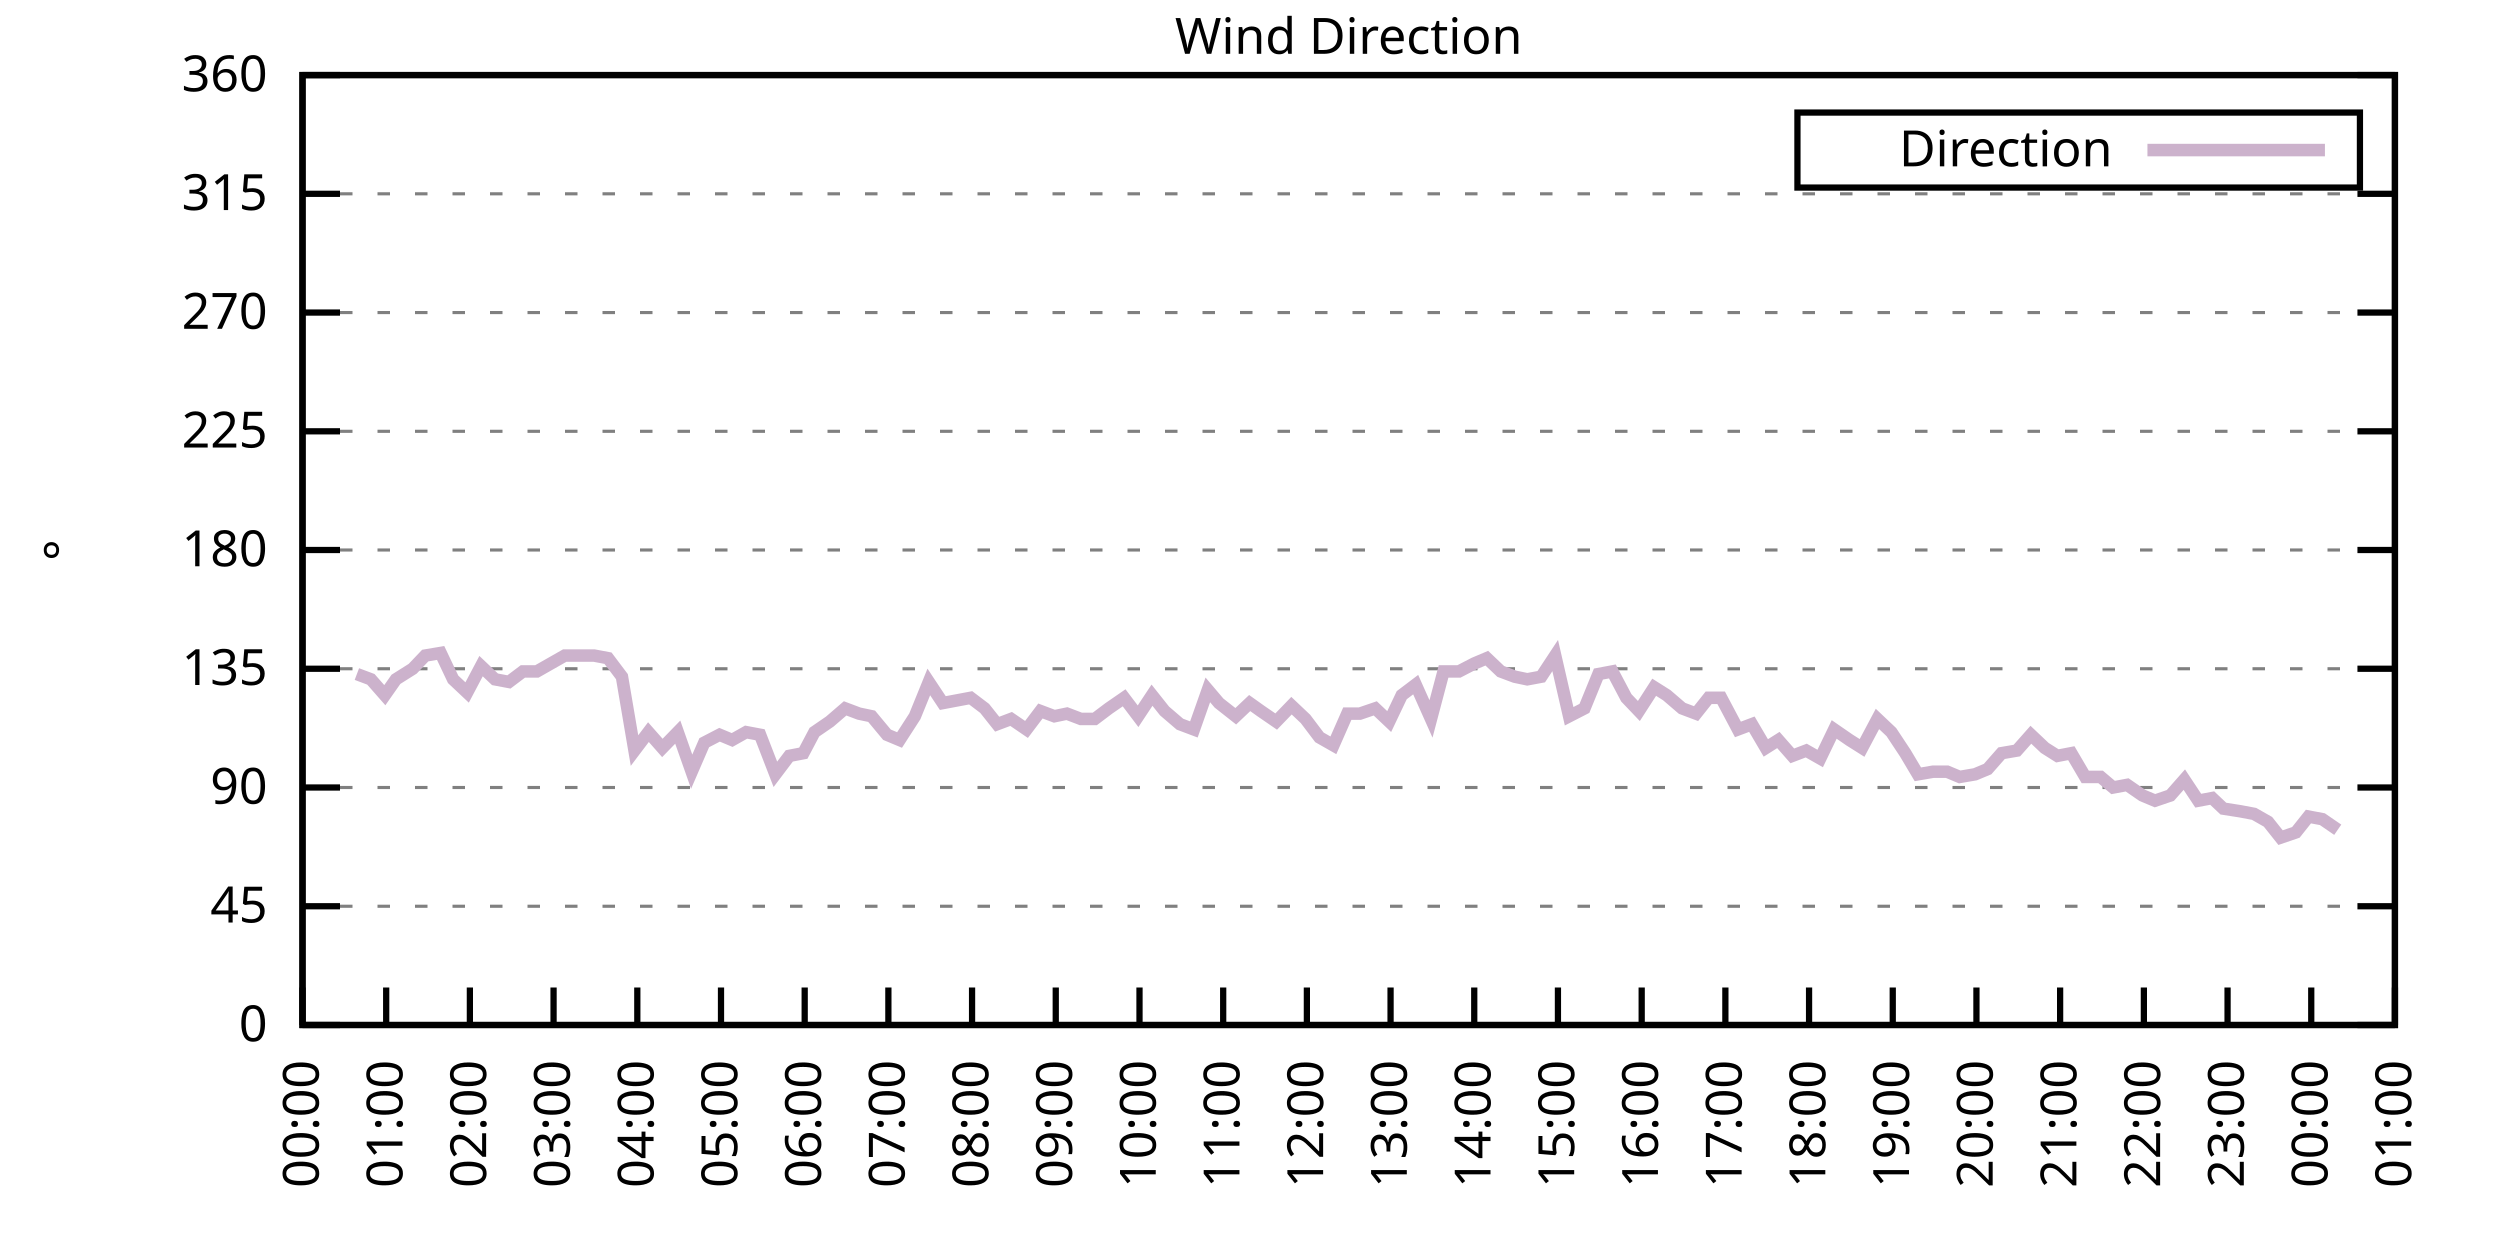
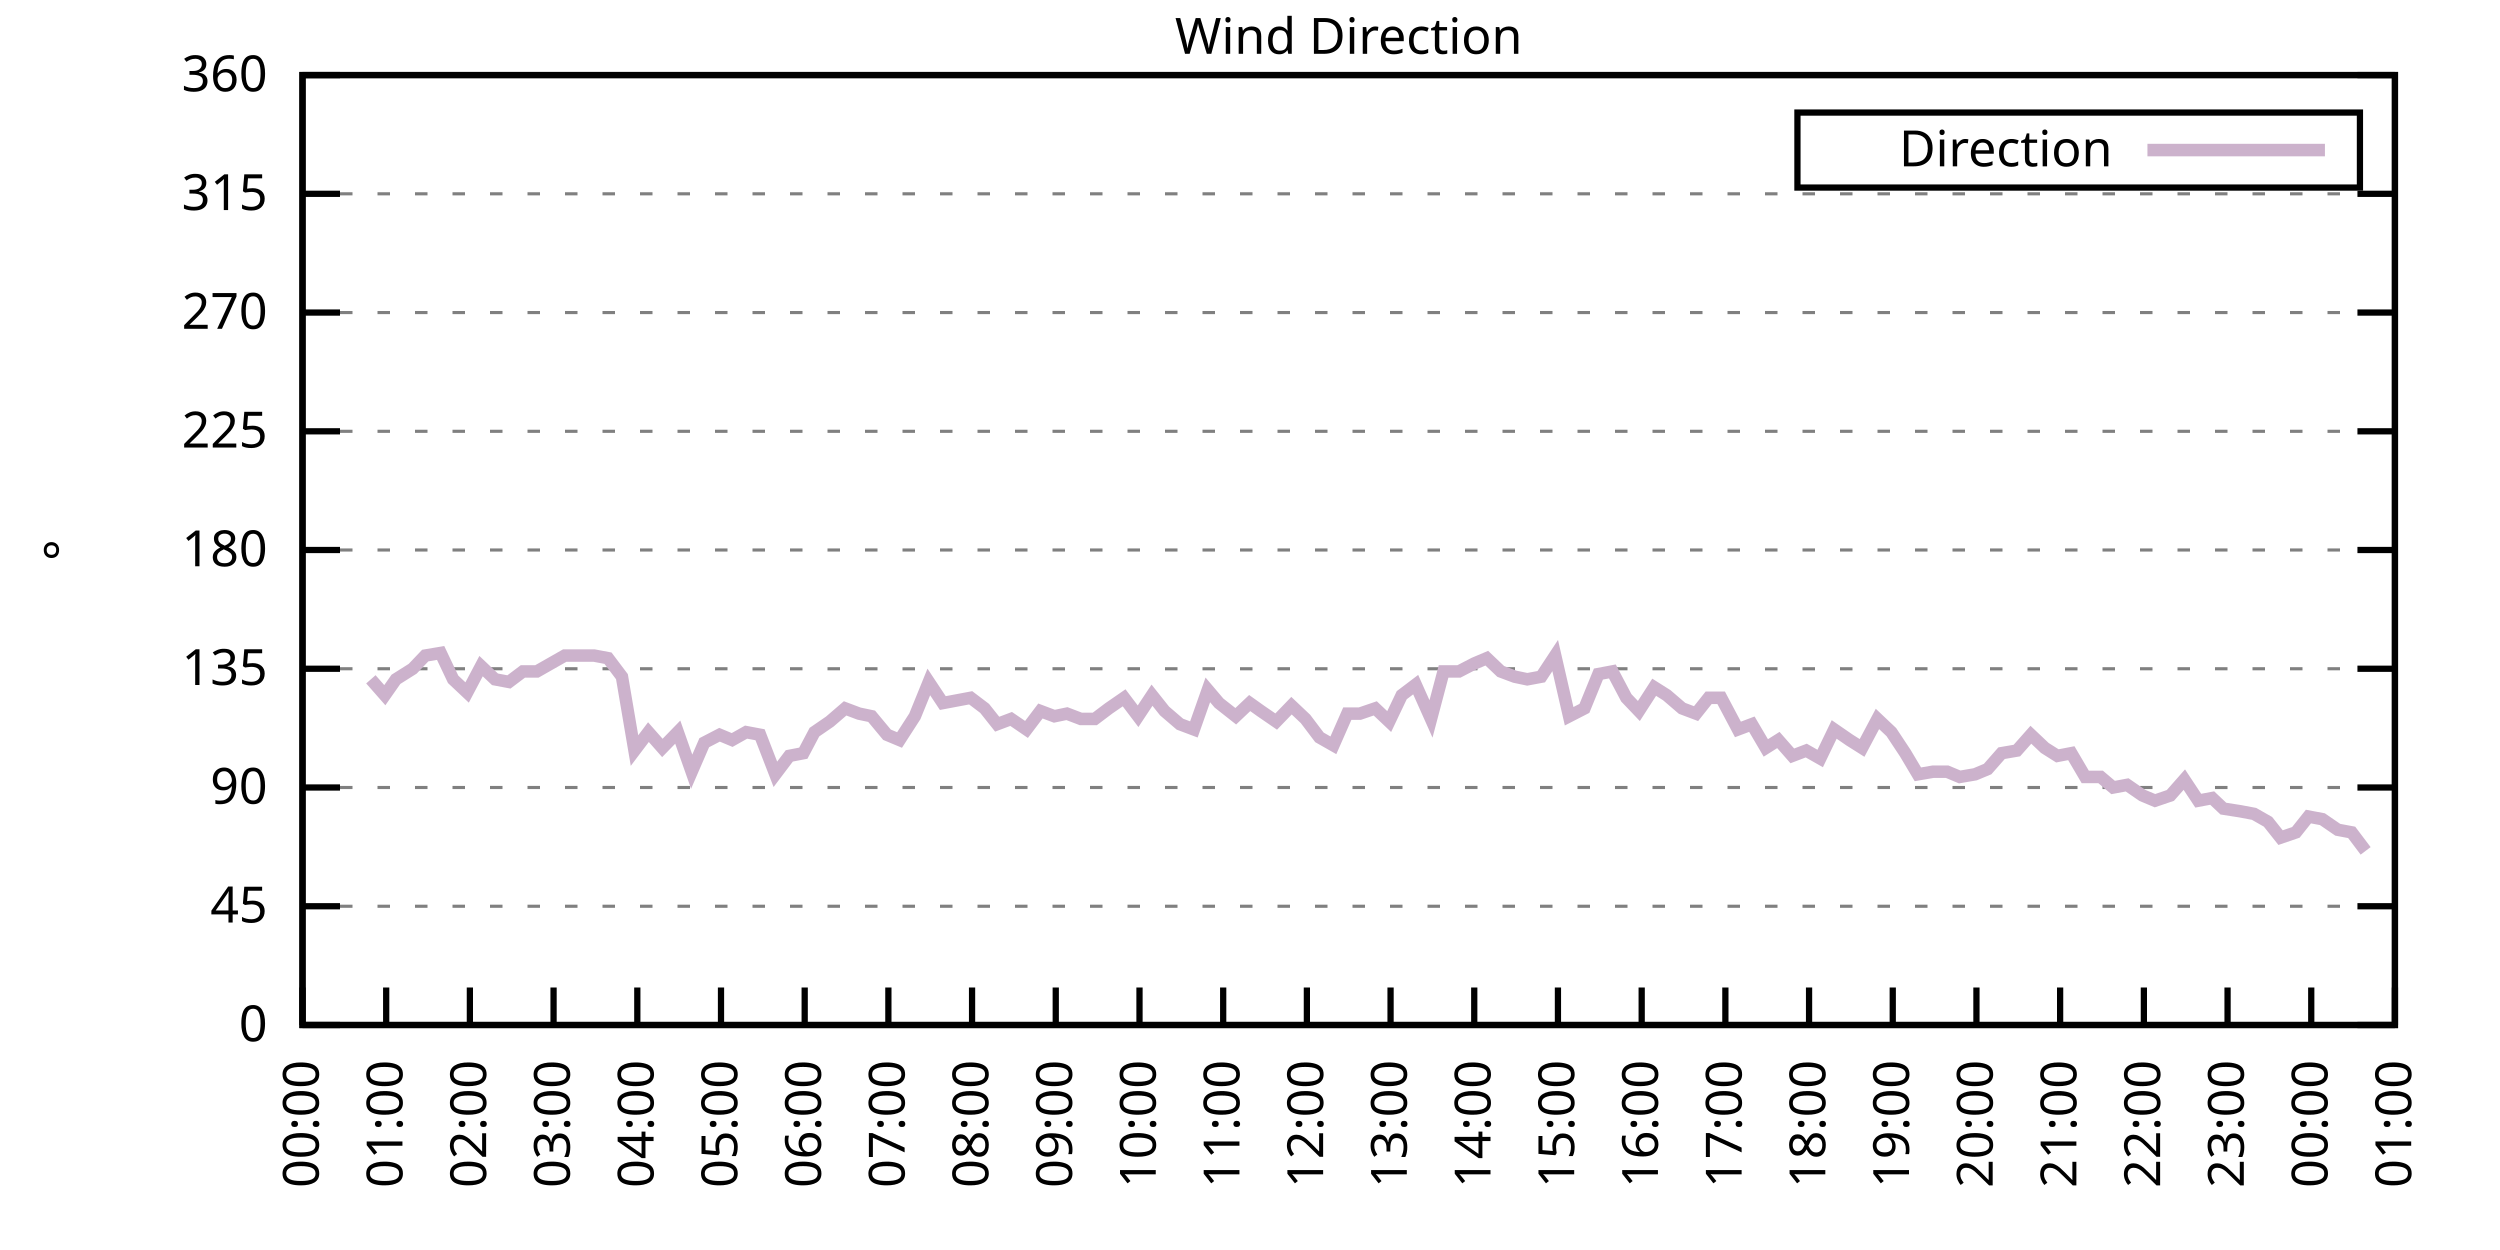
<svg xmlns="http://www.w3.org/2000/svg" xmlns:xlink="http://www.w3.org/1999/xlink" width="400" height="200" viewBox="0 0 400 200">
  <g id="gnuplot_canvas">
    <rect x="0" y="0" width="400" height="200" fill="none" />
    <defs>
      <circle id="gpDot" r="0.5" stroke-width="0.5" stroke="currentColor" />
      <path id="gpPt0" stroke-width="0.333" stroke="currentColor" d="M-1,0 h2 M0,-1 v2" />
      <path id="gpPt1" stroke-width="0.333" stroke="currentColor" d="M-1,-1 L1,1 M1,-1 L-1,1" />
      <path id="gpPt2" stroke-width="0.333" stroke="currentColor" d="M-1,0 L1,0 M0,-1 L0,1 M-1,-1 L1,1 M-1,1 L1,-1" />
      <rect id="gpPt3" stroke-width="0.333" stroke="currentColor" x="-1" y="-1" width="2" height="2" />
      <rect id="gpPt4" stroke-width="0.333" stroke="currentColor" fill="currentColor" x="-1" y="-1" width="2" height="2" />
      <circle id="gpPt5" stroke-width="0.333" stroke="currentColor" cx="0" cy="0" r="1" />
      <use xlink:href="#gpPt5" id="gpPt6" fill="currentColor" stroke="none" />
      <path id="gpPt7" stroke-width="0.333" stroke="currentColor" d="M0,-1.33 L-1.33,0.67 L1.33,0.67 z" />
      <use xlink:href="#gpPt7" id="gpPt8" fill="currentColor" stroke="none" />
      <use xlink:href="#gpPt7" id="gpPt9" stroke="currentColor" transform="rotate(180)" />
      <use xlink:href="#gpPt9" id="gpPt10" fill="currentColor" stroke="none" />
      <use xlink:href="#gpPt3" id="gpPt11" stroke="currentColor" transform="rotate(45)" />
      <use xlink:href="#gpPt11" id="gpPt12" fill="currentColor" stroke="none" />
      <path id="gpPt13" stroke-width="0.333" stroke="currentColor" d="M0,1.330 L1.265,0.411 L0.782,-1.067 L-0.782,-1.076 L-1.265,0.411 z" />
      <use xlink:href="#gpPt13" id="gpPt14" fill="currentColor" stroke="none" />
      <filter id="textbox" filterUnits="objectBoundingBox" x="0" y="0" height="1" width="1">
        <feFlood flood-color="white" flood-opacity="1" result="bgnd" />
        <feComposite in="SourceGraphic" in2="bgnd" operator="atop" />
      </filter>
      <filter id="greybox" filterUnits="objectBoundingBox" x="0" y="0" height="1" width="1">
        <feFlood flood-color="lightgrey" flood-opacity="1" result="grey" />
        <feComposite in="SourceGraphic" in2="grey" operator="atop" />
      </filter>
    </defs>
    <g fill="none" color="white" stroke="currentColor" stroke-width="1.00" stroke-linecap="butt" stroke-linejoin="miter">
</g>
    <g fill="none" color="black" stroke="currentColor" stroke-width="1.00" stroke-linecap="butt" stroke-linejoin="miter">
      <g stroke="none" shape-rendering="crispEdges">
        <polygon fill="rgb(255, 255, 255)" points="48.40,164.00 383.18,164.00 383.18,12.02 48.40,12.02 " />
      </g>
    </g>
    <g fill="none" color="black" stroke="currentColor" stroke-width="1.00" stroke-linecap="butt" stroke-linejoin="miter">
</g>
    <g fill="none" color="black" stroke="black" stroke-width="0.50" stroke-linecap="butt" stroke-linejoin="miter">
</g>
    <g fill="none" color="gray" stroke="currentColor" stroke-width="0.50" stroke-linecap="butt" stroke-linejoin="miter">
      <path stroke="gray" stroke-dasharray="2,4" class="gridline" d="M48.40,164.00 L383.19,164.00  " />
    </g>
    <g fill="none" color="gray" stroke="gray" stroke-width="1.00" stroke-linecap="butt" stroke-linejoin="miter">
</g>
    <g fill="none" color="black" stroke="currentColor" stroke-width="1.00" stroke-linecap="butt" stroke-linejoin="miter">
      <path stroke="black" d="M48.40,164.00 L54.40,164.00 M383.19,164.00 L377.19,164.00  " />
      <g transform="translate(42.80,166.60)" stroke="none" fill="black" font-family="Sans" font-size="8.00" text-anchor="end">
        <text>
          <tspan font-family="Sans"> 0</tspan>
        </text>
      </g>
    </g>
    <g fill="none" color="black" stroke="currentColor" stroke-width="1.00" stroke-linecap="butt" stroke-linejoin="miter">
</g>
    <g fill="none" color="black" stroke="black" stroke-width="0.50" stroke-linecap="butt" stroke-linejoin="miter">
</g>
    <g fill="none" color="gray" stroke="currentColor" stroke-width="0.50" stroke-linecap="butt" stroke-linejoin="miter">
      <path stroke="gray" stroke-dasharray="2,4" class="gridline" d="M48.40,145.00 L383.19,145.00  " />
    </g>
    <g fill="none" color="gray" stroke="gray" stroke-width="1.00" stroke-linecap="butt" stroke-linejoin="miter">
</g>
    <g fill="none" color="black" stroke="currentColor" stroke-width="1.00" stroke-linecap="butt" stroke-linejoin="miter">
      <path stroke="black" d="M48.40,145.00 L54.40,145.00 M383.19,145.00 L377.19,145.00  " />
      <g transform="translate(42.80,147.60)" stroke="none" fill="black" font-family="Sans" font-size="8.00" text-anchor="end">
        <text>
          <tspan font-family="Sans"> 45</tspan>
        </text>
      </g>
    </g>
    <g fill="none" color="black" stroke="currentColor" stroke-width="1.00" stroke-linecap="butt" stroke-linejoin="miter">
</g>
    <g fill="none" color="black" stroke="black" stroke-width="0.50" stroke-linecap="butt" stroke-linejoin="miter">
</g>
    <g fill="none" color="gray" stroke="currentColor" stroke-width="0.50" stroke-linecap="butt" stroke-linejoin="miter">
      <path stroke="gray" stroke-dasharray="2,4" class="gridline" d="M48.40,126.00 L383.19,126.00  " />
    </g>
    <g fill="none" color="gray" stroke="gray" stroke-width="1.00" stroke-linecap="butt" stroke-linejoin="miter">
</g>
    <g fill="none" color="black" stroke="currentColor" stroke-width="1.00" stroke-linecap="butt" stroke-linejoin="miter">
      <path stroke="black" d="M48.40,126.00 L54.40,126.00 M383.19,126.00 L377.19,126.00  " />
      <g transform="translate(42.80,128.60)" stroke="none" fill="black" font-family="Sans" font-size="8.00" text-anchor="end">
        <text>
          <tspan font-family="Sans"> 90</tspan>
        </text>
      </g>
    </g>
    <g fill="none" color="black" stroke="currentColor" stroke-width="1.00" stroke-linecap="butt" stroke-linejoin="miter">
</g>
    <g fill="none" color="black" stroke="black" stroke-width="0.50" stroke-linecap="butt" stroke-linejoin="miter">
</g>
    <g fill="none" color="gray" stroke="currentColor" stroke-width="0.50" stroke-linecap="butt" stroke-linejoin="miter">
      <path stroke="gray" stroke-dasharray="2,4" class="gridline" d="M48.40,107.00 L383.19,107.00  " />
    </g>
    <g fill="none" color="gray" stroke="gray" stroke-width="1.00" stroke-linecap="butt" stroke-linejoin="miter">
</g>
    <g fill="none" color="black" stroke="currentColor" stroke-width="1.00" stroke-linecap="butt" stroke-linejoin="miter">
      <path stroke="black" d="M48.40,107.00 L54.40,107.00 M383.19,107.00 L377.19,107.00  " />
      <g transform="translate(42.80,109.60)" stroke="none" fill="black" font-family="Sans" font-size="8.00" text-anchor="end">
        <text>
          <tspan font-family="Sans"> 135</tspan>
        </text>
      </g>
    </g>
    <g fill="none" color="black" stroke="currentColor" stroke-width="1.00" stroke-linecap="butt" stroke-linejoin="miter">
</g>
    <g fill="none" color="black" stroke="black" stroke-width="0.50" stroke-linecap="butt" stroke-linejoin="miter">
</g>
    <g fill="none" color="gray" stroke="currentColor" stroke-width="0.50" stroke-linecap="butt" stroke-linejoin="miter">
      <path stroke="gray" stroke-dasharray="2,4" class="gridline" d="M48.40,88.00 L383.19,88.00  " />
    </g>
    <g fill="none" color="gray" stroke="gray" stroke-width="1.00" stroke-linecap="butt" stroke-linejoin="miter">
</g>
    <g fill="none" color="black" stroke="currentColor" stroke-width="1.00" stroke-linecap="butt" stroke-linejoin="miter">
      <path stroke="black" d="M48.40,88.00 L54.40,88.00 M383.19,88.00 L377.19,88.00  " />
      <g transform="translate(42.80,90.60)" stroke="none" fill="black" font-family="Sans" font-size="8.00" text-anchor="end">
        <text>
          <tspan font-family="Sans"> 180</tspan>
        </text>
      </g>
    </g>
    <g fill="none" color="black" stroke="currentColor" stroke-width="1.00" stroke-linecap="butt" stroke-linejoin="miter">
</g>
    <g fill="none" color="black" stroke="black" stroke-width="0.50" stroke-linecap="butt" stroke-linejoin="miter">
</g>
    <g fill="none" color="gray" stroke="currentColor" stroke-width="0.50" stroke-linecap="butt" stroke-linejoin="miter">
      <path stroke="gray" stroke-dasharray="2,4" class="gridline" d="M48.40,69.01 L383.19,69.01  " />
    </g>
    <g fill="none" color="gray" stroke="gray" stroke-width="1.00" stroke-linecap="butt" stroke-linejoin="miter">
</g>
    <g fill="none" color="black" stroke="currentColor" stroke-width="1.00" stroke-linecap="butt" stroke-linejoin="miter">
      <path stroke="black" d="M48.40,69.01 L54.40,69.01 M383.19,69.01 L377.19,69.01  " />
      <g transform="translate(42.80,71.61)" stroke="none" fill="black" font-family="Sans" font-size="8.00" text-anchor="end">
        <text>
          <tspan font-family="Sans"> 225</tspan>
        </text>
      </g>
    </g>
    <g fill="none" color="black" stroke="currentColor" stroke-width="1.00" stroke-linecap="butt" stroke-linejoin="miter">
</g>
    <g fill="none" color="black" stroke="black" stroke-width="0.50" stroke-linecap="butt" stroke-linejoin="miter">
</g>
    <g fill="none" color="gray" stroke="currentColor" stroke-width="0.50" stroke-linecap="butt" stroke-linejoin="miter">
      <path stroke="gray" stroke-dasharray="2,4" class="gridline" d="M48.40,50.01 L383.19,50.01  " />
    </g>
    <g fill="none" color="gray" stroke="gray" stroke-width="1.00" stroke-linecap="butt" stroke-linejoin="miter">
</g>
    <g fill="none" color="black" stroke="currentColor" stroke-width="1.00" stroke-linecap="butt" stroke-linejoin="miter">
      <path stroke="black" d="M48.40,50.01 L54.40,50.01 M383.19,50.01 L377.19,50.01  " />
      <g transform="translate(42.80,52.61)" stroke="none" fill="black" font-family="Sans" font-size="8.00" text-anchor="end">
        <text>
          <tspan font-family="Sans"> 270</tspan>
        </text>
      </g>
    </g>
    <g fill="none" color="black" stroke="currentColor" stroke-width="1.00" stroke-linecap="butt" stroke-linejoin="miter">
</g>
    <g fill="none" color="black" stroke="black" stroke-width="0.50" stroke-linecap="butt" stroke-linejoin="miter">
</g>
    <g fill="none" color="gray" stroke="currentColor" stroke-width="0.50" stroke-linecap="butt" stroke-linejoin="miter">
      <path stroke="gray" stroke-dasharray="2,4" class="gridline" d="M48.40,31.01 L383.19,31.01  " />
    </g>
    <g fill="none" color="gray" stroke="gray" stroke-width="1.00" stroke-linecap="butt" stroke-linejoin="miter">
</g>
    <g fill="none" color="black" stroke="currentColor" stroke-width="1.00" stroke-linecap="butt" stroke-linejoin="miter">
      <path stroke="black" d="M48.40,31.01 L54.40,31.01 M383.19,31.01 L377.19,31.01  " />
      <g transform="translate(42.80,33.61)" stroke="none" fill="black" font-family="Sans" font-size="8.00" text-anchor="end">
        <text>
          <tspan font-family="Sans"> 315</tspan>
        </text>
      </g>
    </g>
    <g fill="none" color="black" stroke="currentColor" stroke-width="1.00" stroke-linecap="butt" stroke-linejoin="miter">
</g>
    <g fill="none" color="black" stroke="black" stroke-width="0.50" stroke-linecap="butt" stroke-linejoin="miter">
</g>
    <g fill="none" color="gray" stroke="currentColor" stroke-width="0.50" stroke-linecap="butt" stroke-linejoin="miter">
      <path stroke="gray" stroke-dasharray="2,4" class="gridline" d="M48.40,12.01 L383.19,12.01  " />
    </g>
    <g fill="none" color="gray" stroke="gray" stroke-width="1.00" stroke-linecap="butt" stroke-linejoin="miter">
</g>
    <g fill="none" color="black" stroke="currentColor" stroke-width="1.00" stroke-linecap="butt" stroke-linejoin="miter">
      <path stroke="black" d="M48.40,12.01 L54.40,12.01 M383.19,12.01 L377.19,12.01  " />
      <g transform="translate(42.80,14.61)" stroke="none" fill="black" font-family="Sans" font-size="8.00" text-anchor="end">
        <text>
          <tspan font-family="Sans"> 360</tspan>
        </text>
      </g>
    </g>
    <g fill="none" color="black" stroke="currentColor" stroke-width="1.00" stroke-linecap="butt" stroke-linejoin="miter">
      <path stroke="black" d="M48.40,164.00 L48.40,158.00  " />
      <g transform="translate(51.00,169.60) rotate(270.00)" stroke="none" fill="black" font-family="Sans" font-size="8.00" text-anchor="end">
        <text>
          <tspan font-family="Sans">00:00</tspan>
        </text>
      </g>
    </g>
    <g fill="none" color="black" stroke="currentColor" stroke-width="1.00" stroke-linecap="butt" stroke-linejoin="miter">
      <path stroke="black" d="M61.79,164.00 L61.79,158.00  " />
      <g transform="translate(64.39,169.60) rotate(270.00)" stroke="none" fill="black" font-family="Sans" font-size="8.00" text-anchor="end">
        <text>
          <tspan font-family="Sans">01:00</tspan>
        </text>
      </g>
    </g>
    <g fill="none" color="black" stroke="currentColor" stroke-width="1.00" stroke-linecap="butt" stroke-linejoin="miter">
      <path stroke="black" d="M75.18,164.00 L75.18,158.00  " />
      <g transform="translate(77.78,169.60) rotate(270.00)" stroke="none" fill="black" font-family="Sans" font-size="8.00" text-anchor="end">
        <text>
          <tspan font-family="Sans">02:00</tspan>
        </text>
      </g>
    </g>
    <g fill="none" color="black" stroke="currentColor" stroke-width="1.00" stroke-linecap="butt" stroke-linejoin="miter">
      <path stroke="black" d="M88.57,164.00 L88.57,158.00  " />
      <g transform="translate(91.17,169.60) rotate(270.00)" stroke="none" fill="black" font-family="Sans" font-size="8.00" text-anchor="end">
        <text>
          <tspan font-family="Sans">03:00</tspan>
        </text>
      </g>
    </g>
    <g fill="none" color="black" stroke="currentColor" stroke-width="1.00" stroke-linecap="butt" stroke-linejoin="miter">
      <path stroke="black" d="M101.97,164.00 L101.97,158.00  " />
      <g transform="translate(104.57,169.60) rotate(270.00)" stroke="none" fill="black" font-family="Sans" font-size="8.00" text-anchor="end">
        <text>
          <tspan font-family="Sans">04:00</tspan>
        </text>
      </g>
    </g>
    <g fill="none" color="black" stroke="currentColor" stroke-width="1.00" stroke-linecap="butt" stroke-linejoin="miter">
      <path stroke="black" d="M115.36,164.00 L115.36,158.00  " />
      <g transform="translate(117.96,169.60) rotate(270.00)" stroke="none" fill="black" font-family="Sans" font-size="8.00" text-anchor="end">
        <text>
          <tspan font-family="Sans">05:00</tspan>
        </text>
      </g>
    </g>
    <g fill="none" color="black" stroke="currentColor" stroke-width="1.00" stroke-linecap="butt" stroke-linejoin="miter">
      <path stroke="black" d="M128.75,164.00 L128.75,158.00  " />
      <g transform="translate(131.35,169.60) rotate(270.00)" stroke="none" fill="black" font-family="Sans" font-size="8.00" text-anchor="end">
        <text>
          <tspan font-family="Sans">06:00</tspan>
        </text>
      </g>
    </g>
    <g fill="none" color="black" stroke="currentColor" stroke-width="1.00" stroke-linecap="butt" stroke-linejoin="miter">
      <path stroke="black" d="M142.14,164.00 L142.14,158.00  " />
      <g transform="translate(144.74,169.60) rotate(270.00)" stroke="none" fill="black" font-family="Sans" font-size="8.00" text-anchor="end">
        <text>
          <tspan font-family="Sans">07:00</tspan>
        </text>
      </g>
    </g>
    <g fill="none" color="black" stroke="currentColor" stroke-width="1.00" stroke-linecap="butt" stroke-linejoin="miter">
      <path stroke="black" d="M155.53,164.00 L155.53,158.00  " />
      <g transform="translate(158.13,169.60) rotate(270.00)" stroke="none" fill="black" font-family="Sans" font-size="8.00" text-anchor="end">
        <text>
          <tspan font-family="Sans">08:00</tspan>
        </text>
      </g>
    </g>
    <g fill="none" color="black" stroke="currentColor" stroke-width="1.00" stroke-linecap="butt" stroke-linejoin="miter">
      <path stroke="black" d="M168.92,164.00 L168.92,158.00  " />
      <g transform="translate(171.52,169.60) rotate(270.00)" stroke="none" fill="black" font-family="Sans" font-size="8.00" text-anchor="end">
        <text>
          <tspan font-family="Sans">09:00</tspan>
        </text>
      </g>
    </g>
    <g fill="none" color="black" stroke="currentColor" stroke-width="1.00" stroke-linecap="butt" stroke-linejoin="miter">
      <path stroke="black" d="M182.32,164.00 L182.32,158.00  " />
      <g transform="translate(184.92,169.60) rotate(270.00)" stroke="none" fill="black" font-family="Sans" font-size="8.00" text-anchor="end">
        <text>
          <tspan font-family="Sans">10:00</tspan>
        </text>
      </g>
    </g>
    <g fill="none" color="black" stroke="currentColor" stroke-width="1.00" stroke-linecap="butt" stroke-linejoin="miter">
      <path stroke="black" d="M195.71,164.00 L195.71,158.00  " />
      <g transform="translate(198.31,169.60) rotate(270.00)" stroke="none" fill="black" font-family="Sans" font-size="8.00" text-anchor="end">
        <text>
          <tspan font-family="Sans">11:00</tspan>
        </text>
      </g>
    </g>
    <g fill="none" color="black" stroke="currentColor" stroke-width="1.00" stroke-linecap="butt" stroke-linejoin="miter">
      <path stroke="black" d="M209.10,164.00 L209.10,158.00  " />
      <g transform="translate(211.70,169.60) rotate(270.00)" stroke="none" fill="black" font-family="Sans" font-size="8.00" text-anchor="end">
        <text>
          <tspan font-family="Sans">12:00</tspan>
        </text>
      </g>
    </g>
    <g fill="none" color="black" stroke="currentColor" stroke-width="1.00" stroke-linecap="butt" stroke-linejoin="miter">
      <path stroke="black" d="M222.49,164.00 L222.49,158.00  " />
      <g transform="translate(225.09,169.60) rotate(270.00)" stroke="none" fill="black" font-family="Sans" font-size="8.00" text-anchor="end">
        <text>
          <tspan font-family="Sans">13:00</tspan>
        </text>
      </g>
    </g>
    <g fill="none" color="black" stroke="currentColor" stroke-width="1.00" stroke-linecap="butt" stroke-linejoin="miter">
      <path stroke="black" d="M235.88,164.00 L235.88,158.00  " />
      <g transform="translate(238.48,169.60) rotate(270.00)" stroke="none" fill="black" font-family="Sans" font-size="8.00" text-anchor="end">
        <text>
          <tspan font-family="Sans">14:00</tspan>
        </text>
      </g>
    </g>
    <g fill="none" color="black" stroke="currentColor" stroke-width="1.00" stroke-linecap="butt" stroke-linejoin="miter">
      <path stroke="black" d="M249.27,164.00 L249.27,158.00  " />
      <g transform="translate(251.87,169.60) rotate(270.00)" stroke="none" fill="black" font-family="Sans" font-size="8.00" text-anchor="end">
        <text>
          <tspan font-family="Sans">15:00</tspan>
        </text>
      </g>
    </g>
    <g fill="none" color="black" stroke="currentColor" stroke-width="1.00" stroke-linecap="butt" stroke-linejoin="miter">
      <path stroke="black" d="M262.67,164.00 L262.67,158.00  " />
      <g transform="translate(265.27,169.60) rotate(270.00)" stroke="none" fill="black" font-family="Sans" font-size="8.00" text-anchor="end">
        <text>
          <tspan font-family="Sans">16:00</tspan>
        </text>
      </g>
    </g>
    <g fill="none" color="black" stroke="currentColor" stroke-width="1.00" stroke-linecap="butt" stroke-linejoin="miter">
      <path stroke="black" d="M276.06,164.00 L276.06,158.00  " />
      <g transform="translate(278.66,169.60) rotate(270.00)" stroke="none" fill="black" font-family="Sans" font-size="8.00" text-anchor="end">
        <text>
          <tspan font-family="Sans">17:00</tspan>
        </text>
      </g>
    </g>
    <g fill="none" color="black" stroke="currentColor" stroke-width="1.00" stroke-linecap="butt" stroke-linejoin="miter">
      <path stroke="black" d="M289.45,164.00 L289.45,158.00  " />
      <g transform="translate(292.05,169.60) rotate(270.00)" stroke="none" fill="black" font-family="Sans" font-size="8.00" text-anchor="end">
        <text>
          <tspan font-family="Sans">18:00</tspan>
        </text>
      </g>
    </g>
    <g fill="none" color="black" stroke="currentColor" stroke-width="1.00" stroke-linecap="butt" stroke-linejoin="miter">
      <path stroke="black" d="M302.84,164.00 L302.84,158.00  " />
      <g transform="translate(305.44,169.60) rotate(270.00)" stroke="none" fill="black" font-family="Sans" font-size="8.00" text-anchor="end">
        <text>
          <tspan font-family="Sans">19:00</tspan>
        </text>
      </g>
    </g>
    <g fill="none" color="black" stroke="currentColor" stroke-width="1.00" stroke-linecap="butt" stroke-linejoin="miter">
      <path stroke="black" d="M316.23,164.00 L316.23,158.00  " />
      <g transform="translate(318.83,169.60) rotate(270.00)" stroke="none" fill="black" font-family="Sans" font-size="8.00" text-anchor="end">
        <text>
          <tspan font-family="Sans">20:00</tspan>
        </text>
      </g>
    </g>
    <g fill="none" color="black" stroke="currentColor" stroke-width="1.00" stroke-linecap="butt" stroke-linejoin="miter">
      <path stroke="black" d="M329.62,164.00 L329.62,158.00  " />
      <g transform="translate(332.22,169.60) rotate(270.00)" stroke="none" fill="black" font-family="Sans" font-size="8.00" text-anchor="end">
        <text>
          <tspan font-family="Sans">21:00</tspan>
        </text>
      </g>
    </g>
    <g fill="none" color="black" stroke="currentColor" stroke-width="1.00" stroke-linecap="butt" stroke-linejoin="miter">
      <path stroke="black" d="M343.02,164.00 L343.02,158.00  " />
      <g transform="translate(345.62,169.60) rotate(270.00)" stroke="none" fill="black" font-family="Sans" font-size="8.00" text-anchor="end">
        <text>
          <tspan font-family="Sans">22:00</tspan>
        </text>
      </g>
    </g>
    <g fill="none" color="black" stroke="currentColor" stroke-width="1.00" stroke-linecap="butt" stroke-linejoin="miter">
      <path stroke="black" d="M356.41,164.00 L356.41,158.00  " />
      <g transform="translate(359.01,169.60) rotate(270.00)" stroke="none" fill="black" font-family="Sans" font-size="8.00" text-anchor="end">
        <text>
          <tspan font-family="Sans">23:00</tspan>
        </text>
      </g>
    </g>
    <g fill="none" color="black" stroke="currentColor" stroke-width="1.00" stroke-linecap="butt" stroke-linejoin="miter">
      <path stroke="black" d="M369.80,164.00 L369.80,158.00  " />
      <g transform="translate(372.40,169.60) rotate(270.00)" stroke="none" fill="black" font-family="Sans" font-size="8.00" text-anchor="end">
        <text>
          <tspan font-family="Sans">00:00</tspan>
        </text>
      </g>
    </g>
    <g fill="none" color="black" stroke="currentColor" stroke-width="1.00" stroke-linecap="butt" stroke-linejoin="miter">
      <path stroke="black" d="M383.19,164.00 L383.19,158.00  " />
      <g transform="translate(385.79,169.60) rotate(270.00)" stroke="none" fill="black" font-family="Sans" font-size="8.00" text-anchor="end">
        <text>
          <tspan font-family="Sans">01:00</tspan>
        </text>
      </g>
    </g>
    <g fill="none" color="black" stroke="currentColor" stroke-width="1.00" stroke-linecap="butt" stroke-linejoin="miter">
</g>
    <g fill="none" color="black" stroke="currentColor" stroke-width="1.00" stroke-linecap="butt" stroke-linejoin="miter">
      <path stroke="black" d="M48.40,12.01 L48.40,164.00 L383.19,164.00 L383.19,12.01 L48.40,12.01 Z  " />
    </g>
    <g fill="none" color="black" stroke="currentColor" stroke-width="1.00" stroke-linecap="butt" stroke-linejoin="miter">
</g>
    <g fill="none" color="black" stroke="currentColor" stroke-width="1.00" stroke-linecap="butt" stroke-linejoin="miter">
      <path stroke="black" d="M287.59,30.01 L287.59,18.01 L377.59,18.01 L377.59,30.01 L287.59,30.01 Z  " />
    </g>
    <g id="Wind_direction_plot_1">
      <g fill="none" color="white" stroke="black" stroke-width="2.00" stroke-linecap="butt" stroke-linejoin="miter">
</g>
      <g fill="none" color="black" stroke="currentColor" stroke-width="2.00" stroke-linecap="butt" stroke-linejoin="miter">
        <g transform="translate(337.99,26.61)" stroke="none" fill="black" font-family="Sans" font-size="8.00" text-anchor="end">
          <text>
            <tspan font-family="Sans">Direction</tspan>
          </text>
        </g>
      </g>
      <g fill="none" color="black" stroke="currentColor" stroke-width="2.00" stroke-linecap="butt" stroke-linejoin="miter">
-         <path stroke="rgb(204, 178, 204)" d="M343.59,24.01 L371.99,24.01 M57.10,107.85 L59.34,108.69 L61.57,111.23 L63.35,108.69 L66.03,107.00 L68.04,104.89   L70.50,104.47 L72.50,108.69 L74.74,110.80 L76.97,106.58 L79.20,108.69 L81.43,109.11 L83.66,107.43 L85.90,107.43   L88.13,106.16 L90.36,104.89 L92.59,104.89 L95.05,104.89 L97.28,105.31 L99.51,108.27 L101.52,120.09 L103.75,117.14   L105.98,119.67 L108.44,117.14 L110.67,123.47 L112.68,118.83 L115.13,117.56 L117.14,118.40 L119.38,117.14 L121.61,117.56   L124.06,123.89 L126.29,120.94 L128.53,120.51 L130.31,117.14 L132.77,115.45 L135.22,113.34 L137.45,114.18 L139.46,114.60   L141.92,117.56 L143.93,118.40 L146.38,114.60 L148.61,109.11 L150.85,112.49 L153.08,112.07 L155.31,111.65 L157.54,113.34   L159.55,115.87 L161.78,115.03 L164.24,116.71 L166.47,113.76 L168.70,114.60 L170.71,114.18 L172.94,115.03 L175.17,115.03   L177.41,113.34 L179.86,111.65 L182.09,114.60 L184.32,111.23 L186.33,113.76 L188.79,115.87 L191.02,116.71 L193.25,110.38   L195.04,112.49 L197.72,114.60 L199.95,112.49 L201.73,113.76 L204.19,115.45 L206.64,112.91 L208.88,115.03 L211.11,117.98   L213.34,119.25 L215.57,114.18 L217.58,114.18 L220.04,113.34 L222.27,115.45 L224.28,111.23 L226.51,109.54 L228.96,115.03   L230.97,107.43 L233.43,107.43 L235.88,106.16 L237.89,105.31 L240.12,107.43 L242.36,108.27 L244.36,108.69 L246.60,108.27   L248.83,104.89 L251.06,114.60 L253.51,113.34 L255.75,107.85 L257.98,107.43 L260.21,111.65 L262.22,113.76 L264.67,109.96   L266.68,111.23 L269.14,113.34 L271.37,114.18 L273.38,111.65 L275.39,111.65 L278.07,116.71 L280.30,115.87 L282.53,119.67   L284.54,118.40 L286.77,120.94 L289.00,120.09 L291.23,121.36 L293.47,116.71 L295.92,118.40 L297.93,119.67 L300.39,115.03   L302.62,117.14 L304.85,120.51 L306.86,123.89 L309.31,123.47 L311.54,123.47 L313.55,124.31 L316.01,123.89 L318.02,123.05   L320.25,120.51 L322.70,120.09 L324.94,117.56 L327.17,119.67 L329.18,120.94 L331.41,120.51 L333.64,124.31 L336.10,124.31   L338.10,126.00 L340.34,125.58 L342.79,127.27 L344.80,128.11 L347.26,127.27 L349.49,124.74 L351.72,128.11 L353.95,127.69   L355.74,129.38 L358.42,129.80 L360.65,130.22 L362.88,131.49 L364.89,134.02 L367.34,133.18 L369.35,130.65 L371.58,131.07   L374.04,132.76  " />
+         <path stroke="rgb(204, 178, 204)" d="M343.59,24.01 L371.99,24.01 M59.34,108.69 L61.57,111.23 L63.35,108.69 L66.03,107.00 L68.04,104.89 L70.50,104.47   L72.50,108.69 L74.74,110.80 L76.97,106.58 L79.20,108.69 L81.43,109.11 L83.66,107.43 L85.90,107.43 L88.13,106.16   L90.36,104.89 L92.59,104.89 L95.05,104.89 L97.28,105.31 L99.51,108.27 L101.52,120.09 L103.75,117.14 L105.98,119.67   L108.44,117.14 L110.67,123.47 L112.68,118.83 L115.13,117.56 L117.14,118.40 L119.38,117.14 L121.61,117.56 L124.06,123.89   L126.29,120.94 L128.53,120.51 L130.31,117.14 L132.77,115.45 L135.22,113.34 L137.45,114.18 L139.46,114.60 L141.92,117.56   L143.93,118.40 L146.38,114.60 L148.61,109.11 L150.85,112.49 L153.08,112.07 L155.31,111.65 L157.54,113.34 L159.55,115.87   L161.78,115.03 L164.24,116.71 L166.47,113.76 L168.70,114.60 L170.71,114.18 L172.94,115.03 L175.17,115.03 L177.41,113.34   L179.86,111.65 L182.09,114.60 L184.32,111.23 L186.33,113.76 L188.79,115.87 L191.02,116.71 L193.25,110.38 L195.04,112.49   L197.72,114.60 L199.95,112.49 L201.73,113.76 L204.19,115.45 L206.64,112.91 L208.88,115.03 L211.11,117.98 L213.34,119.25   L215.57,114.18 L217.58,114.18 L220.04,113.34 L222.27,115.45 L224.28,111.23 L226.51,109.54 L228.96,115.03 L230.97,107.43   L233.43,107.43 L235.88,106.16 L237.89,105.31 L240.12,107.43 L242.36,108.27 L244.36,108.69 L246.60,108.27 L248.83,104.89   L251.06,114.60 L253.51,113.34 L255.75,107.85 L257.98,107.43 L260.21,111.65 L262.22,113.76 L264.67,109.96 L266.68,111.23   L269.14,113.34 L271.37,114.18 L273.38,111.65 L275.39,111.65 L278.07,116.71 L280.30,115.87 L282.53,119.67 L284.54,118.40   L286.77,120.94 L289.00,120.09 L291.23,121.36 L293.47,116.71 L295.92,118.40 L297.93,119.67 L300.39,115.03 L302.62,117.14   L304.85,120.51 L306.86,123.89 L309.31,123.47 L311.54,123.47 L313.55,124.31 L316.01,123.89 L318.02,123.05 L320.25,120.51   L322.70,120.09 L324.94,117.56 L327.17,119.67 L329.18,120.94 L331.41,120.51 L333.64,124.31 L336.10,124.31 L338.10,126.00   L340.34,125.58 L342.79,127.27 L344.80,128.11 L347.26,127.27 L349.49,124.74 L351.72,128.11 L353.95,127.69 L355.74,129.38   L358.42,129.80 L360.65,130.22 L362.88,131.49 L364.89,134.02 L367.34,133.18 L369.35,130.65 L371.58,131.07 L374.04,132.76   L376.27,133.18 L378.50,136.14  " />
      </g>
    </g>
    <g fill="none" color="black" stroke="currentColor" stroke-width="2.00" stroke-linecap="butt" stroke-linejoin="miter">
</g>
    <g fill="none" color="black" stroke="black" stroke-width="1.00" stroke-linecap="butt" stroke-linejoin="miter">
</g>
    <g fill="none" color="black" stroke="currentColor" stroke-width="1.00" stroke-linecap="butt" stroke-linejoin="miter">
      <path stroke="black" d="M48.40,12.01 L48.40,164.00 L383.19,164.00 L383.19,12.01 L48.40,12.01 Z  " />
      <g transform="translate(12.80,88.01) rotate(270.00)" stroke="none" fill="black" font-family="Sans" font-size="8.00" text-anchor="middle">
        <text>
          <tspan font-family="Sans">°</tspan>
        </text>
      </g>
    </g>
    <g fill="none" color="black" stroke="currentColor" stroke-width="1.00" stroke-linecap="butt" stroke-linejoin="miter">
</g>
    <g fill="none" color="black" stroke="currentColor" stroke-width="1.00" stroke-linecap="butt" stroke-linejoin="miter">
      <g transform="translate(215.79,8.61)" stroke="none" fill="black" font-family="Sans" font-size="8.00" text-anchor="middle">
        <text>
          <tspan font-family="Sans">Wind Direction</tspan>
        </text>
      </g>
    </g>
    <g fill="none" color="black" stroke="currentColor" stroke-width="1.00" stroke-linecap="butt" stroke-linejoin="miter">
</g>
  </g>
</svg>
